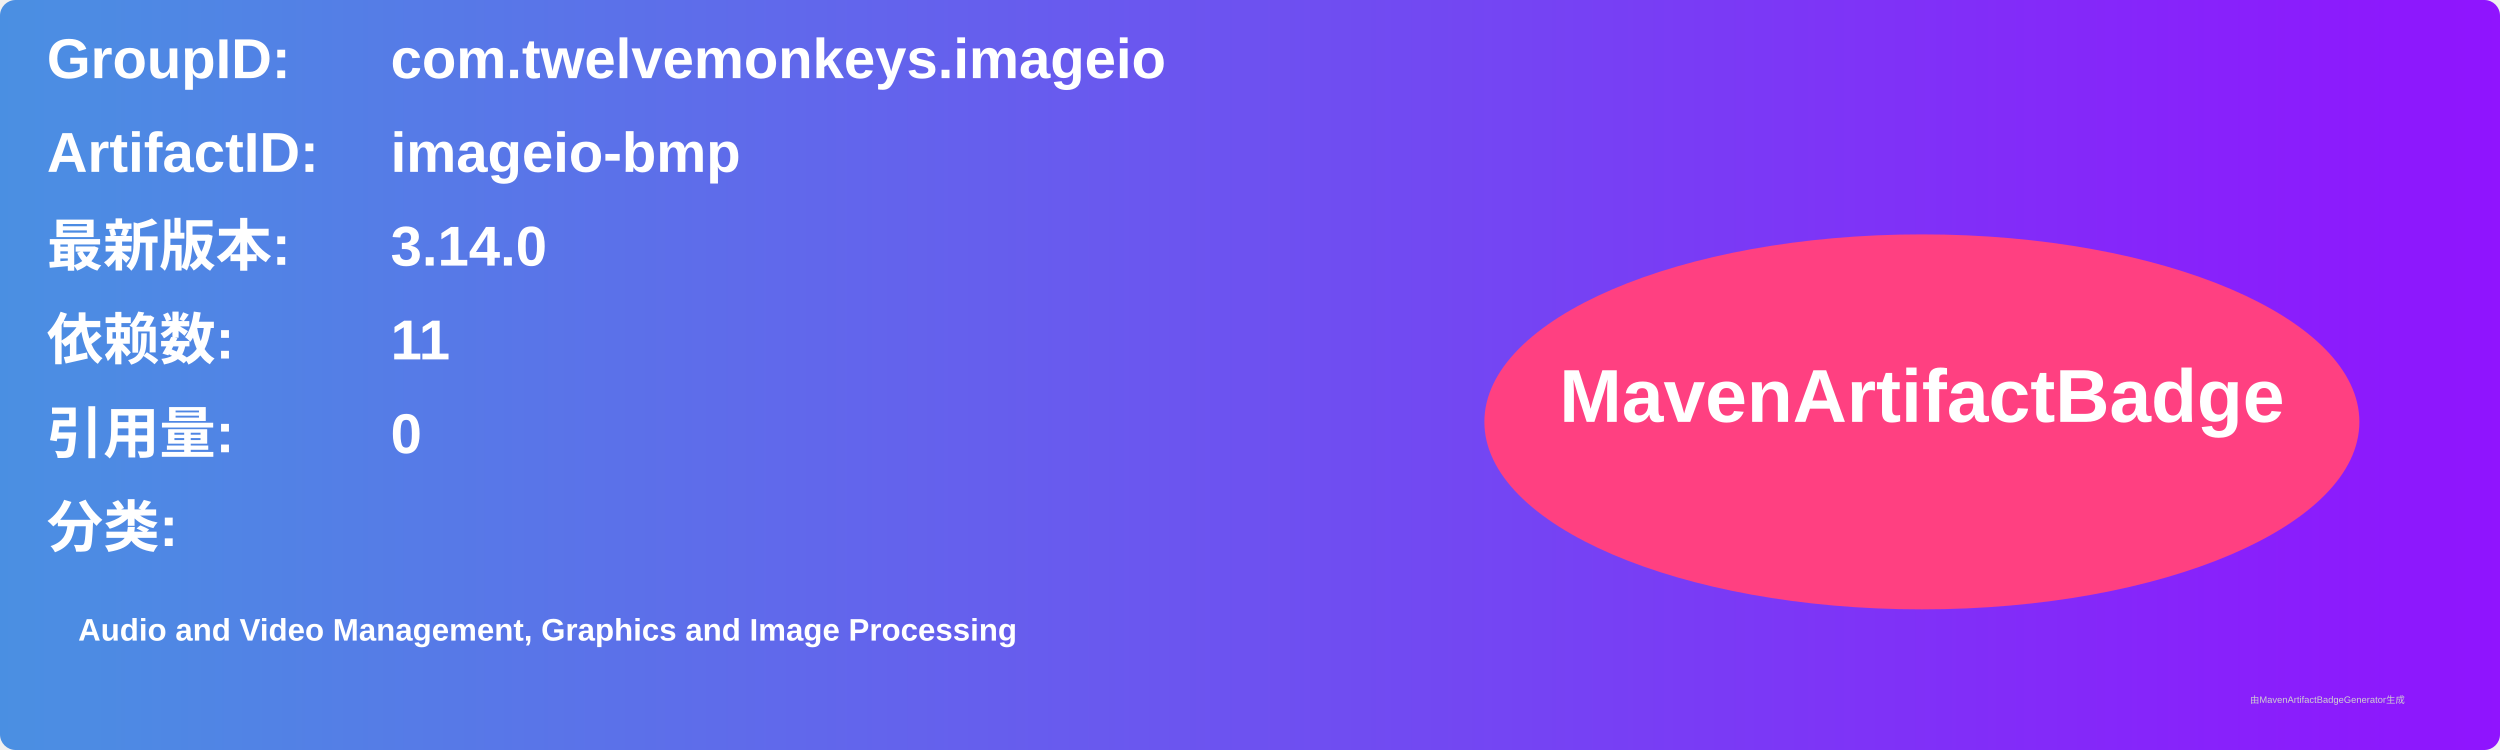
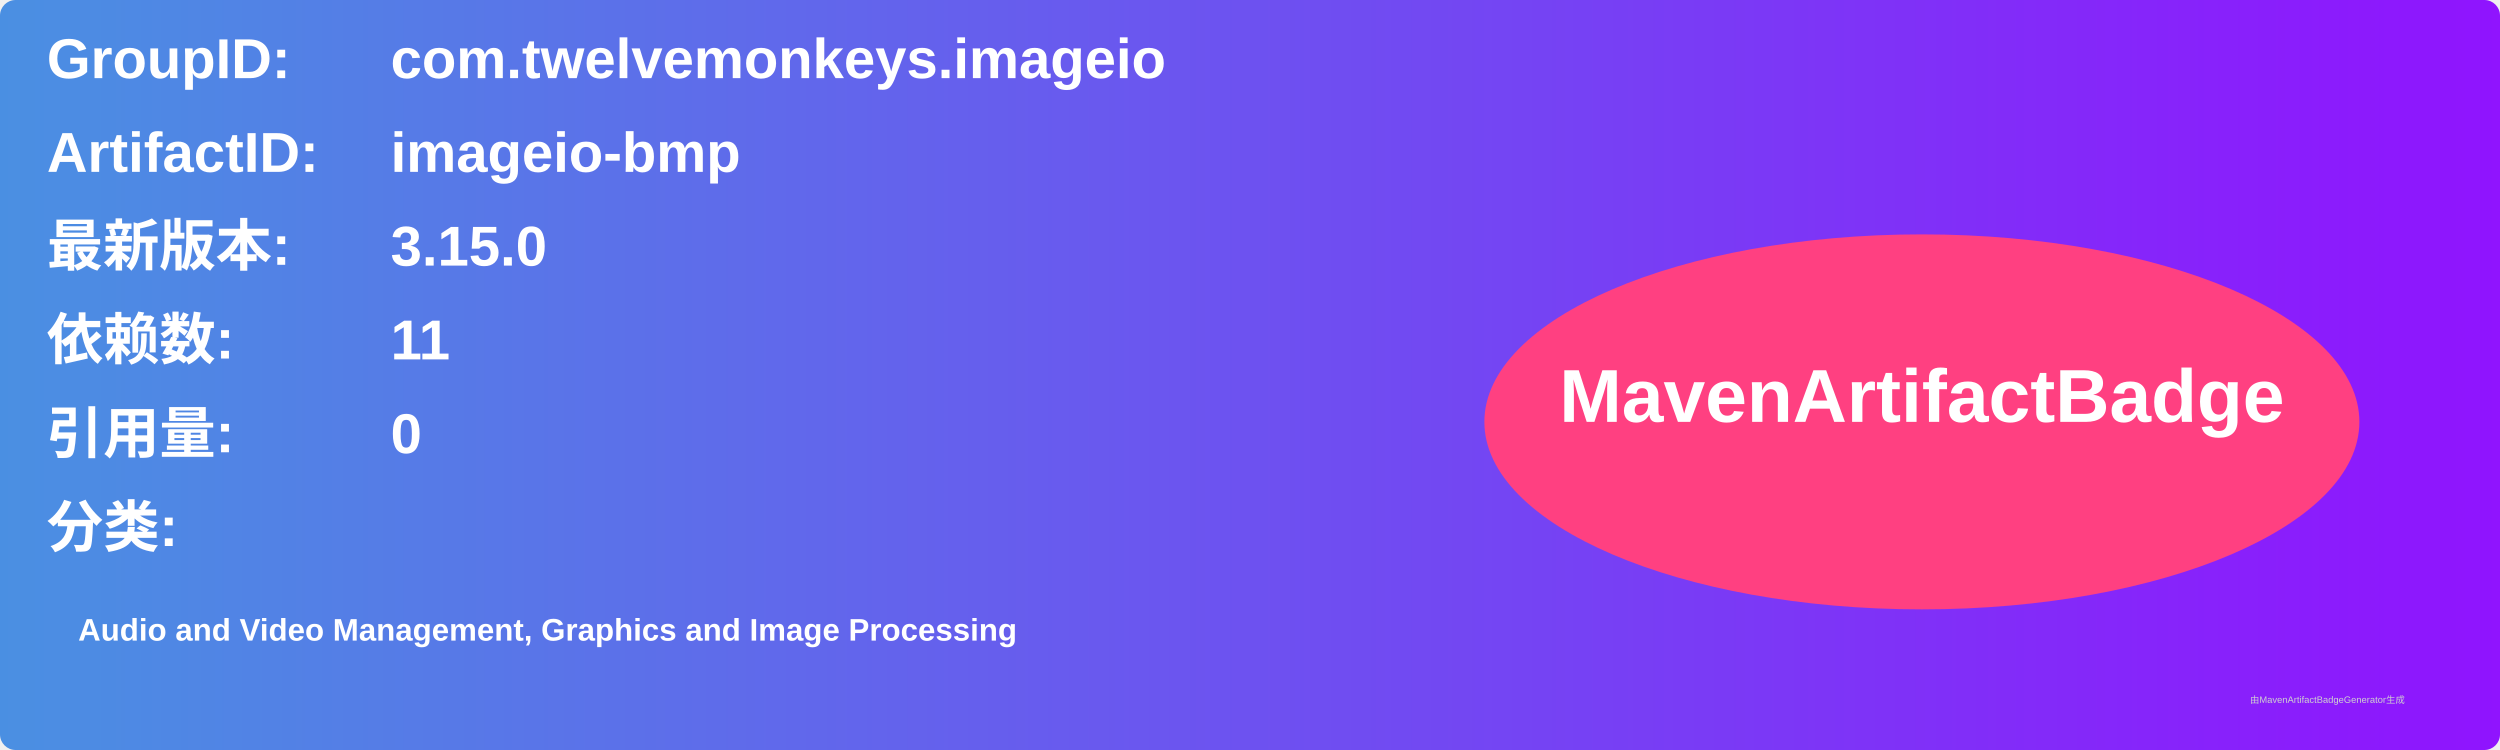
<svg xmlns="http://www.w3.org/2000/svg" width="800" height="240" viewBox="0 0 800 240">
  <linearGradient id="grad" x1="0%" y1="0%" x2="100%" y2="0%">
    <stop offset="0%" stop-color="#4a90e2" />
    <stop offset="100%" stop-color="#9013fe" />
  </linearGradient>
  <rect width="100%" height="100%" rx="5" ry="5" fill="url(#grad)" />
  <g transform="translate(15, 15)">
    <text x="0" y="10" font-family="Arial" font-size="18" fill="white" font-weight="bold" width="260">GroupID:</text>
    <text x="110" y="10" font-family="Arial" font-size="18" fill="white" font-weight="bold" width="460">com.twelvemonkeys.imageio</text>
    <text x="0" y="40" font-family="Arial" font-size="18" fill="white" font-weight="bold" width="260">ArtifactID:</text>
    <text x="110" y="40" font-family="Arial" font-size="18" fill="white" font-weight="bold" width="460">imageio-bmp</text>
    <text x="0" y="70" font-family="Arial" font-size="18" fill="white" font-weight="bold">最新版本:</text>
    <text x="110" y="70" font-family="Arial" font-size="18" fill="white" font-weight="bold">
-       <tspan font-weight="bold">3.14.0</tspan>
+       <tspan font-weight="bold">3.15.0</tspan>
    </text>
    <text x="0" y="100" font-family="Arial" font-size="18" fill="white" font-weight="bold">依赖数: </text>
    <text x="110" y="100" font-family="Arial" font-size="18" fill="white">
      <tspan font-weight="bold">11</tspan>
    </text>
    <text x="0" y="130" font-family="Arial" font-size="18" fill="white" font-weight="bold">引用量: </text>
    <text x="110" y="130" font-family="Arial" font-size="18" fill="white">
      <tspan font-weight="bold">0</tspan>
    </text>
    <text x="0" y="160" font-family="Arial" font-size="18" fill="white" font-weight="bold">分类:</text>
    <text x="10" y="190" font-family="Arial" font-size="10" fill="white">
      <tspan font-weight="bold">Audio and Video Management, Graphics and Image Processing</tspan>
    </text>
    <ellipse cx="600" cy="120" rx="140" ry="60" fill="#ff4081" />
    <text x="600" y="120" text-anchor="middle" font-family="Arial" font-size="24" fill="white" font-weight="bold">MavenArtifactBadge</text>
  </g>
  <text x="720" y="225" font-family="Arial" font-size="3" fill="#d0d0d0">由MavenArtifactBadgeGenerator生成</text>
</svg>
